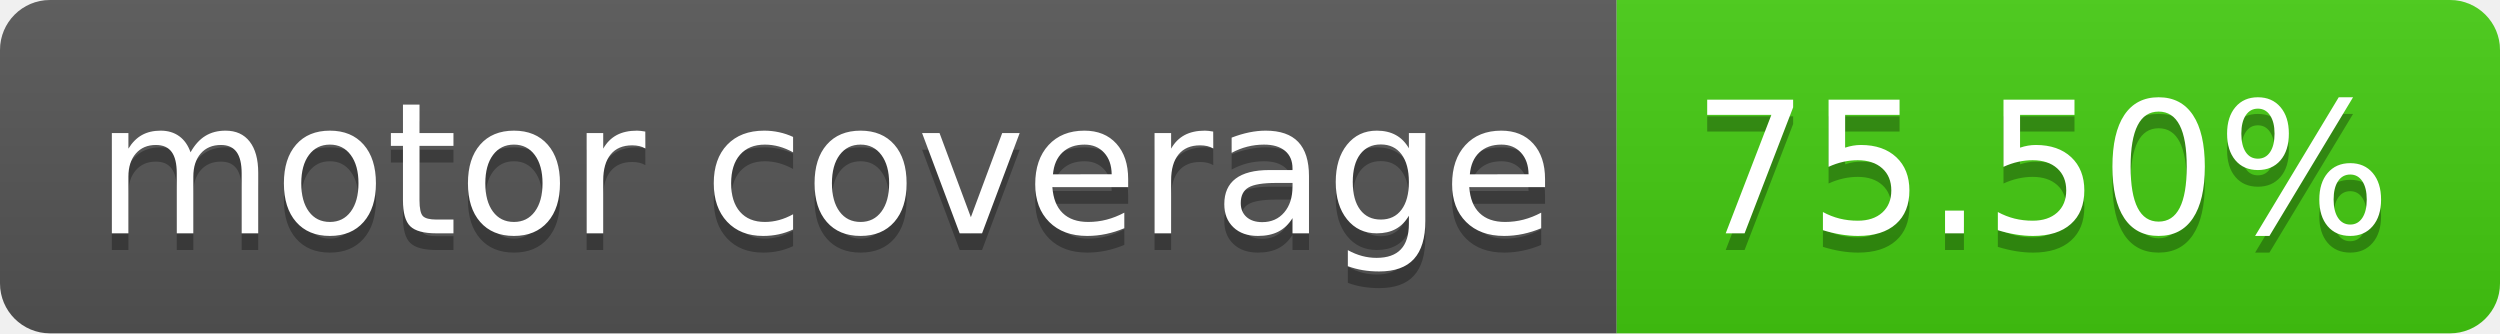
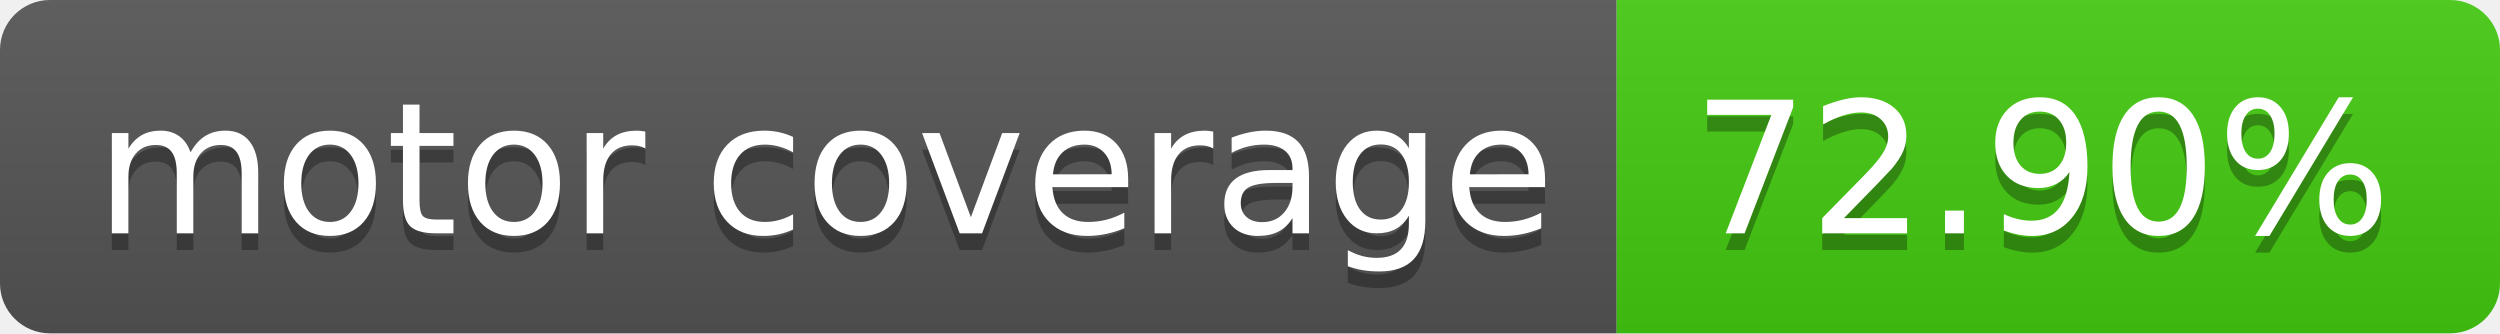
- <svg xmlns="http://www.w3.org/2000/svg" width="150" height="20" role="img" aria-label="motor coverage: 75.50%">
+ <svg xmlns="http://www.w3.org/2000/svg" width="150" height="20" role="img" aria-label="motor coverage: 72.90%">
  <linearGradient id="s" x2="0" y2="100%">
    <stop offset="0" stop-color="#bbb" stop-opacity=".1" />
    <stop offset="1" stop-opacity=".1" />
  </linearGradient>
  <clipPath id="r">
    <rect width="150" height="20" rx="3" fill="#fff" />
  </clipPath>
  <g clip-path="url(#r)">
    <rect width="97" height="20" fill="#555" />
    <rect x="97" width="53" height="20" fill="#4c1" />
    <rect width="150" height="20" fill="url(#s)" />
  </g>
  <g fill="#fff" text-anchor="middle" font-family="Verdana,Geneva,DejaVu Sans,sans-serif" text-rendering="geometricPrecision" font-size="110">
    <text aria-hidden="true" x="495" y="150" fill="#010101" fill-opacity=".3" transform="scale(.1)" textLength="870">motor coverage</text>
    <text x="495" y="140" transform="scale(.1)" fill="#fff" textLength="870">motor coverage</text>
-     <text aria-hidden="true" x="1225" y="150" fill="#010101" fill-opacity=".3" transform="scale(.1)" textLength="430">75.50%</text>
-     <text x="1225" y="140" transform="scale(.1)" fill="#fff" textLength="430">75.50%</text>
+     <text aria-hidden="true" x="1225" y="150" fill="#010101" fill-opacity=".3" transform="scale(.1)" textLength="430">72.90%</text>
+     <text x="1225" y="140" transform="scale(.1)" fill="#fff" textLength="430">72.90%</text>
  </g>
</svg>
